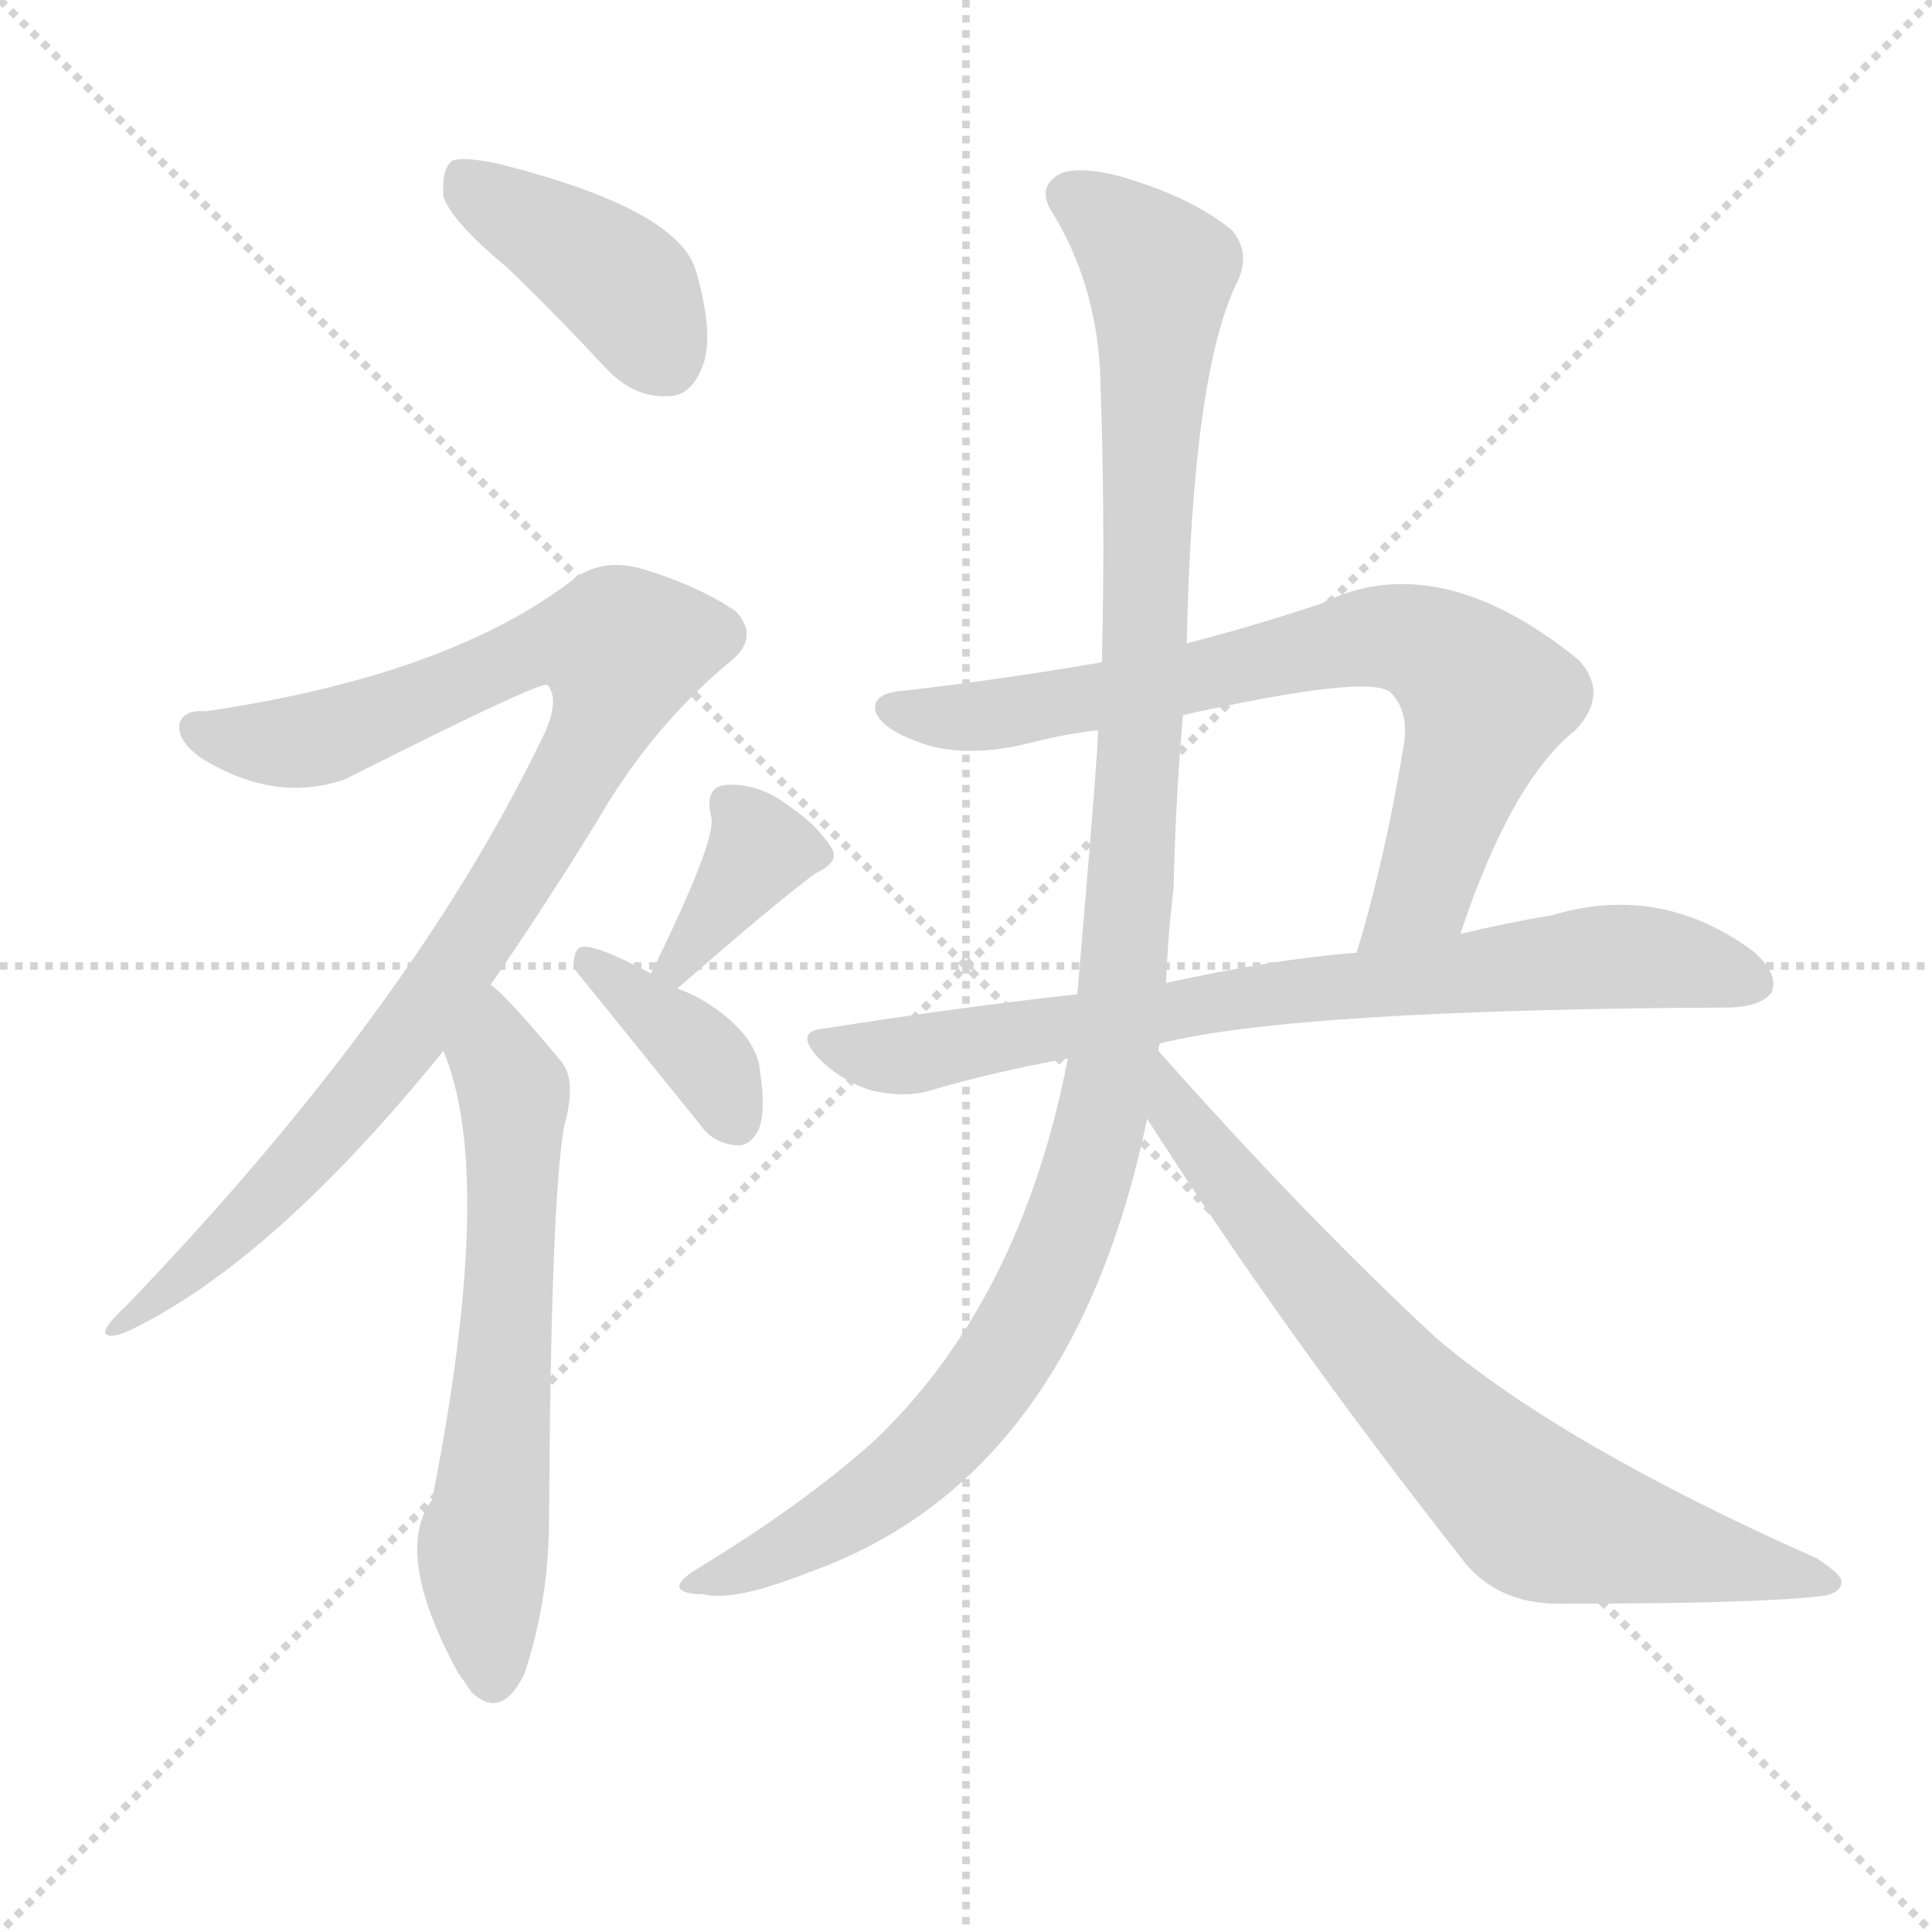
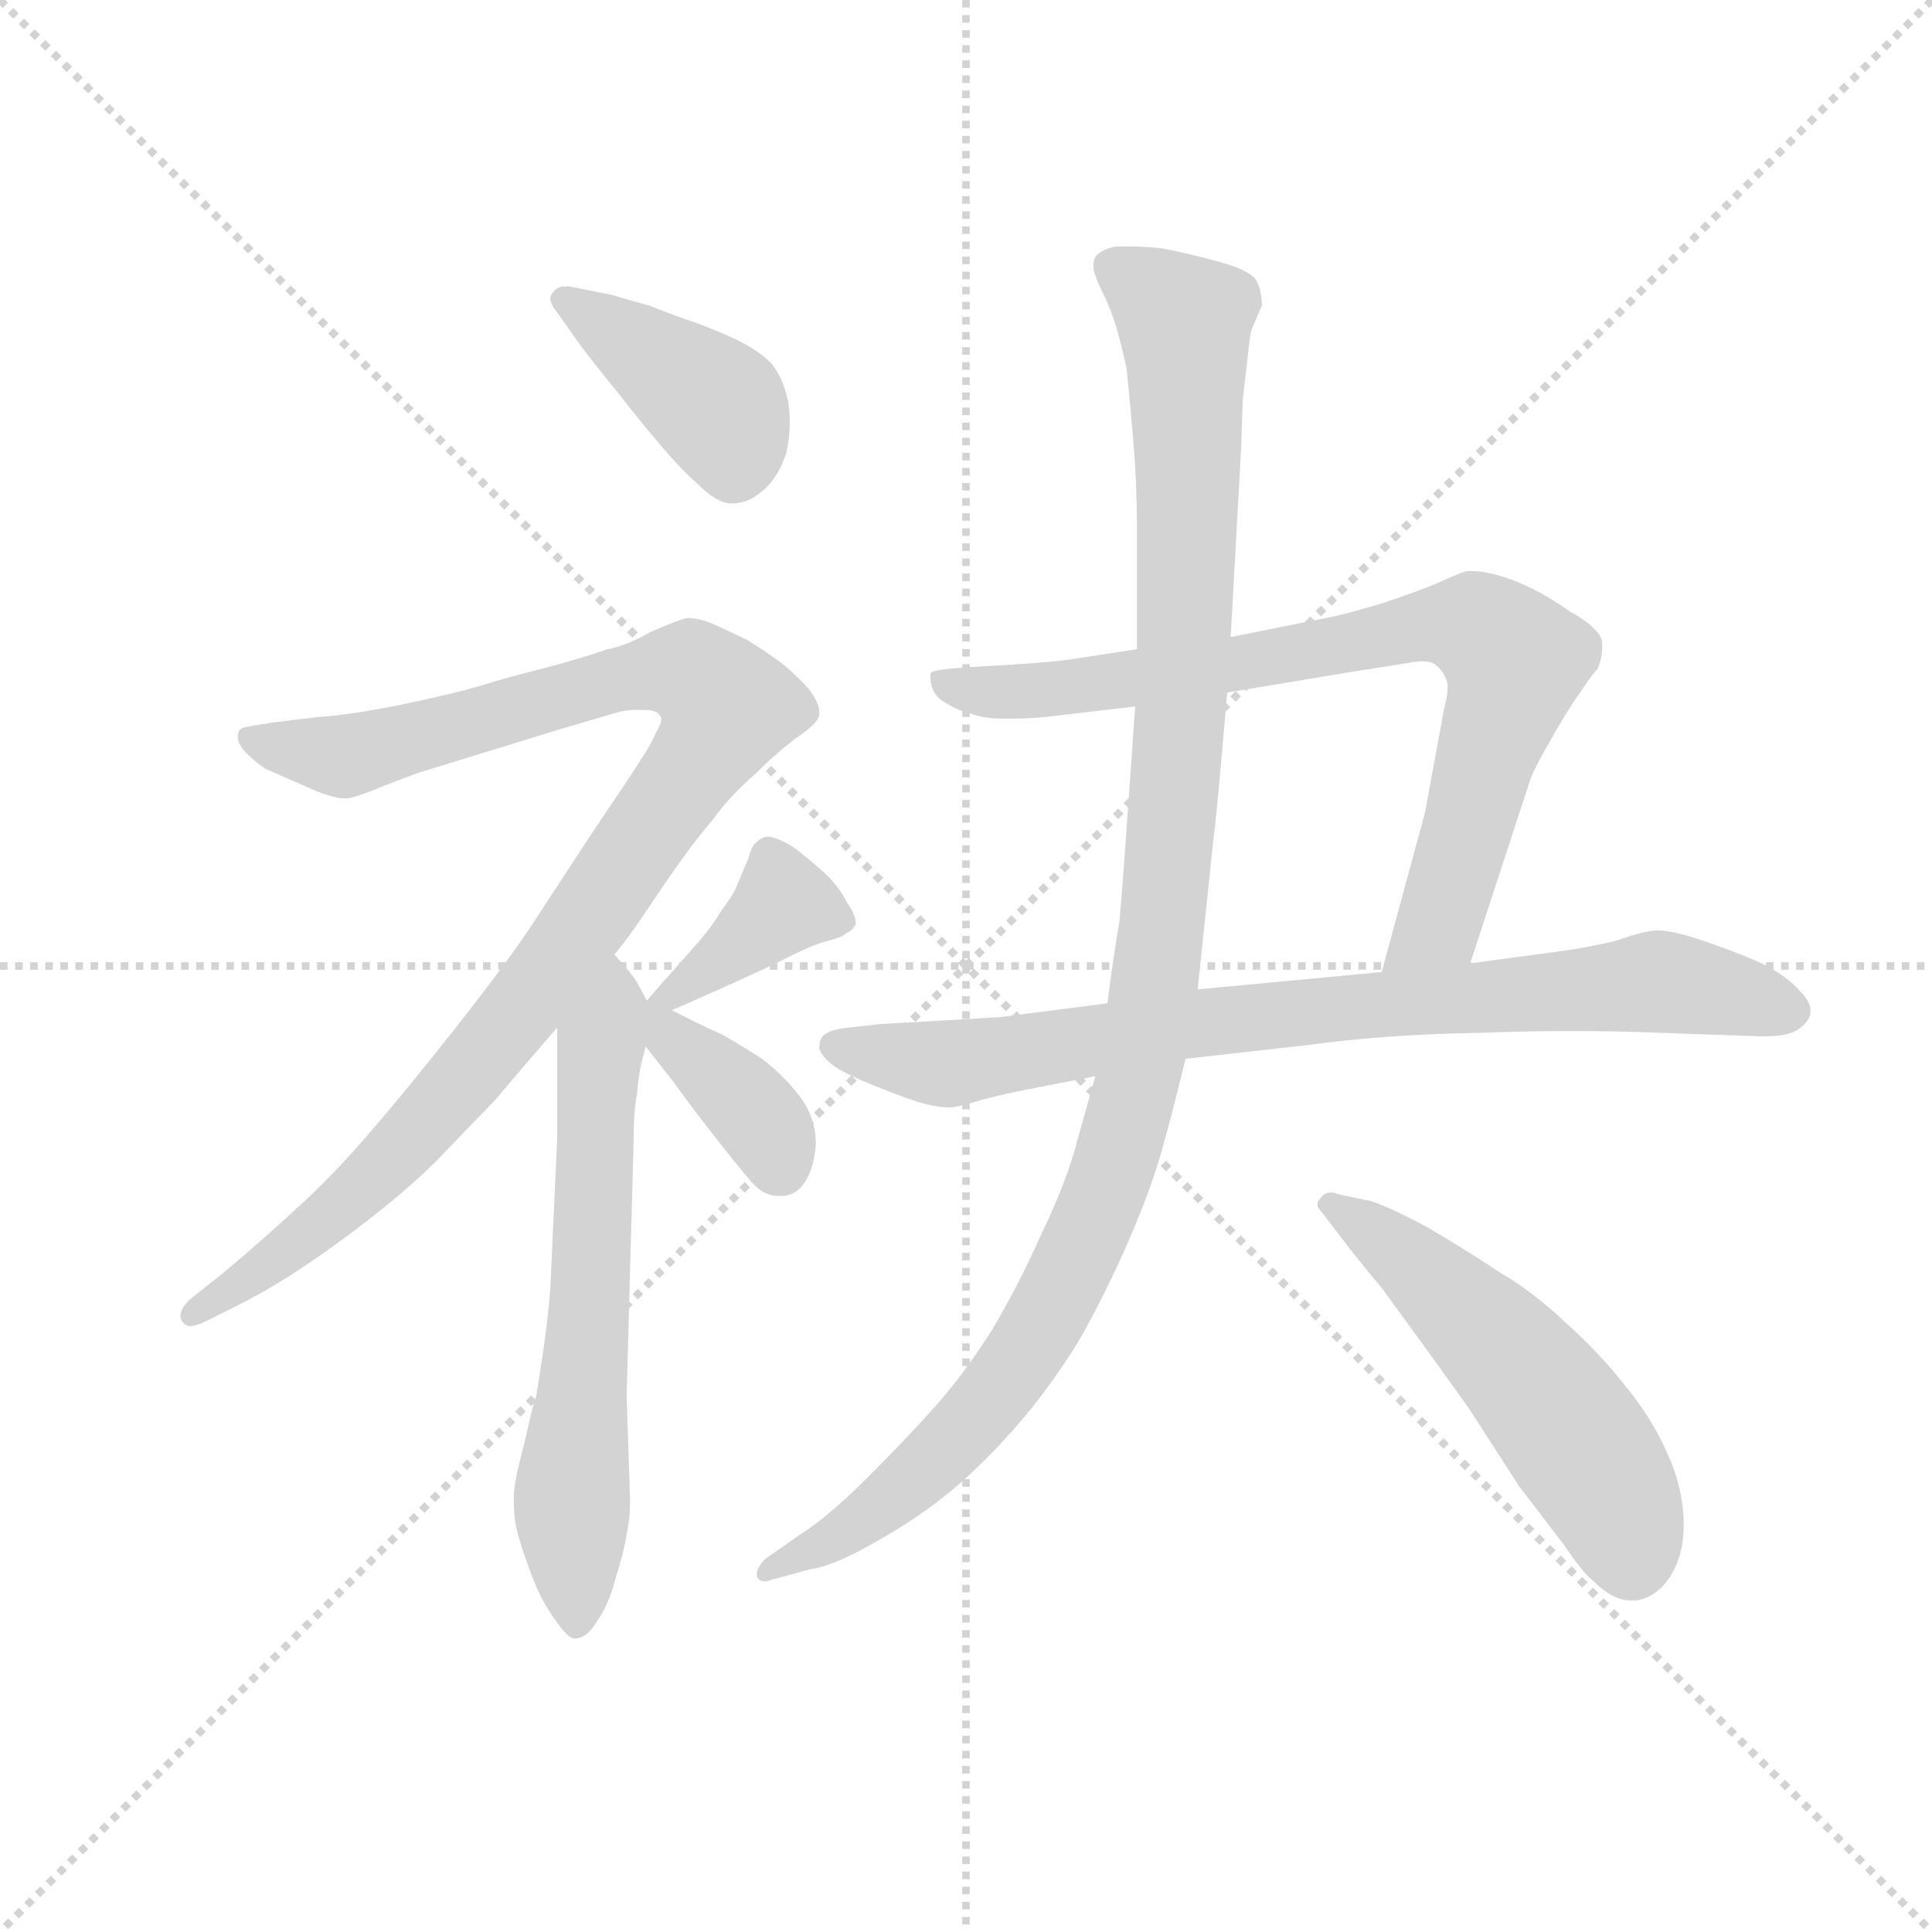
<svg xmlns="http://www.w3.org/2000/svg" version="1.1" viewBox="0 0 1024 1024">
  <g stroke="lightgray" stroke-dasharray="1,1" stroke-width="1" transform="scale(4, 4)">
    <line x1="0" y1="0" x2="256" y2="256" />
    <line x1="256" y1="0" x2="0" y2="256" />
    <line x1="128" y1="0" x2="128" y2="256" />
    <line x1="0" y1="128" x2="256" y2="128" />
  </g>
-   <g transform="scale(1, -1) translate(0, -900)">
+   <g transform="scale(0.92, -0.92) translate(60, -830)">
    <style type="text/css">
      
        @keyframes keyframes0 {
          from {
            stroke: blue;
-             stroke-dashoffset: 404;
+             stroke-dashoffset: 403;
            stroke-width: 128;
          }
          57% {
            animation-timing-function: step-end;
            stroke: blue;
            stroke-dashoffset: 0;
            stroke-width: 128;
          }
          to {
            stroke: black;
            stroke-width: 1024;
          }
        }
        #make-me-a-hanzi-animation-0 {
-           animation: keyframes0 0.579s both;
+           animation: keyframes0 0.578s both;
          animation-delay: 0s;
          animation-timing-function: linear;
        }
      
        @keyframes keyframes1 {
          from {
            stroke: blue;
-             stroke-dashoffset: 942;
-             stroke-width: 128;
-           }
-           75% {
+             stroke-dashoffset: 1019;
+             stroke-width: 128;
+           }
+           77% {
            animation-timing-function: step-end;
            stroke: blue;
            stroke-dashoffset: 0;
            stroke-width: 128;
          }
          to {
            stroke: black;
            stroke-width: 1024;
          }
        }
        #make-me-a-hanzi-animation-1 {
-           animation: keyframes1 1.017s both;
-           animation-delay: 0.579s;
+           animation: keyframes1 1.079s both;
+           animation-delay: 0.578s;
          animation-timing-function: linear;
        }
      
        @keyframes keyframes2 {
          from {
            stroke: blue;
-             stroke-dashoffset: 616;
+             stroke-dashoffset: 636;
            stroke-width: 128;
          }
          67% {
            animation-timing-function: step-end;
            stroke: blue;
            stroke-dashoffset: 0;
            stroke-width: 128;
          }
          to {
            stroke: black;
            stroke-width: 1024;
          }
        }
        #make-me-a-hanzi-animation-2 {
-           animation: keyframes2 0.751s both;
-           animation-delay: 1.595s;
+           animation: keyframes2 0.768s both;
+           animation-delay: 1.657s;
          animation-timing-function: linear;
        }
      
        @keyframes keyframes3 {
          from {
            stroke: blue;
-             stroke-dashoffset: 359;
-             stroke-width: 128;
-           }
-           54% {
+             stroke-dashoffset: 379;
+             stroke-width: 128;
+           }
+           55% {
            animation-timing-function: step-end;
            stroke: blue;
            stroke-dashoffset: 0;
            stroke-width: 128;
          }
          to {
            stroke: black;
            stroke-width: 1024;
          }
        }
        #make-me-a-hanzi-animation-3 {
-           animation: keyframes3 0.542s both;
-           animation-delay: 2.347s;
+           animation: keyframes3 0.558s both;
+           animation-delay: 2.425s;
          animation-timing-function: linear;
        }
      
        @keyframes keyframes4 {
          from {
            stroke: blue;
-             stroke-dashoffset: 372;
+             stroke-dashoffset: 371;
            stroke-width: 128;
          }
          55% {
            animation-timing-function: step-end;
            stroke: blue;
            stroke-dashoffset: 0;
            stroke-width: 128;
          }
          to {
            stroke: black;
            stroke-width: 1024;
          }
        }
        #make-me-a-hanzi-animation-4 {
-           animation: keyframes4 0.553s both;
-           animation-delay: 2.889s;
+           animation: keyframes4 0.552s both;
+           animation-delay: 2.983s;
          animation-timing-function: linear;
        }
      
        @keyframes keyframes5 {
          from {
            stroke: blue;
-             stroke-dashoffset: 734;
-             stroke-width: 128;
-           }
-           70% {
+             stroke-dashoffset: 789;
+             stroke-width: 128;
+           }
+           72% {
            animation-timing-function: step-end;
            stroke: blue;
            stroke-dashoffset: 0;
            stroke-width: 128;
          }
          to {
            stroke: black;
            stroke-width: 1024;
          }
        }
        #make-me-a-hanzi-animation-5 {
-           animation: keyframes5 0.847s both;
-           animation-delay: 3.442s;
+           animation: keyframes5 0.892s both;
+           animation-delay: 3.535s;
          animation-timing-function: linear;
        }
      
        @keyframes keyframes6 {
          from {
            stroke: blue;
-             stroke-dashoffset: 756;
-             stroke-width: 128;
-           }
-           71% {
+             stroke-dashoffset: 812;
+             stroke-width: 128;
+           }
+           73% {
            animation-timing-function: step-end;
            stroke: blue;
            stroke-dashoffset: 0;
            stroke-width: 128;
          }
          to {
            stroke: black;
            stroke-width: 1024;
          }
        }
        #make-me-a-hanzi-animation-6 {
-           animation: keyframes6 0.865s both;
-           animation-delay: 4.289s;
+           animation: keyframes6 0.911s both;
+           animation-delay: 4.427s;
          animation-timing-function: linear;
        }
      
        @keyframes keyframes7 {
          from {
            stroke: blue;
-             stroke-dashoffset: 1115;
+             stroke-dashoffset: 1116;
            stroke-width: 128;
          }
          78% {
            animation-timing-function: step-end;
            stroke: blue;
            stroke-dashoffset: 0;
            stroke-width: 128;
          }
          to {
            stroke: black;
            stroke-width: 1024;
          }
        }
        #make-me-a-hanzi-animation-7 {
-           animation: keyframes7 1.157s both;
-           animation-delay: 5.154s;
+           animation: keyframes7 1.158s both;
+           animation-delay: 5.338s;
          animation-timing-function: linear;
        }
      
        @keyframes keyframes8 {
          from {
            stroke: blue;
-             stroke-dashoffset: 727;
-             stroke-width: 128;
-           }
-           70% {
+             stroke-dashoffset: 535;
+             stroke-width: 128;
+           }
+           64% {
            animation-timing-function: step-end;
            stroke: blue;
            stroke-dashoffset: 0;
            stroke-width: 128;
          }
          to {
            stroke: black;
            stroke-width: 1024;
          }
        }
        #make-me-a-hanzi-animation-8 {
-           animation: keyframes8 0.842s both;
-           animation-delay: 6.312s;
+           animation: keyframes8 0.685s both;
+           animation-delay: 6.496s;
          animation-timing-function: linear;
        }
      
    </style>
-     <path d="M 269 758 Q 294 734 321 705 Q 336 689 354 690 Q 366 690 372 705 Q 379 721 369 756 Q 360 789 265 813 Q 247 817 240 815 Q 234 811 235 796 Q 239 783 269 758 Z" fill="lightgray" />
-     <path d="M 260 378 Q 287 417 316 464 Q 346 516 389 551 Q 402 563 390 576 Q 371 589 342 598 Q 320 605 304 593 Q 238 542 109 523 Q 97 524 95 516 Q 94 507 107 498 Q 146 474 183 487 Q 286 539 290 537 L 291 536 Q 297 527 286 506 Q 217 364 67 208 Q 54 196 56 193 Q 59 190 71 196 Q 146 233 235 343 L 260 378 Z" fill="lightgray" />
-     <path d="M 235 343 Q 263 277 229 105 Q 208 77 243 13 Q 246 9 250 3 Q 266 -12 278 13 Q 291 52 291 95 Q 292 264 299 303 Q 306 328 297 338 Q 267 374 260 378 C 238 398 225 371 235 343 Z" fill="lightgray" />
-     <path d="M 359 376 Q 408 419 432 437 Q 445 443 441 450 Q 434 462 418 473 Q 402 485 385 484 Q 373 483 377 467 Q 380 455 345 384 C 332 357 336 356 359 376 Z" fill="lightgray" />
-     <path d="M 345 384 Q 315 400 308 398 Q 304 397 304 387 L 371 304 Q 378 294 390 293 Q 397 292 402 301 Q 406 311 403 331 Q 402 350 377 367 Q 368 373 359 376 L 345 384 Z" fill="lightgray" />
-     <path d="M 774 405 Q 801 486 835 513 Q 853 532 837 550 Q 762 611 700 580 Q 664 568 629 559 L 584 549 Q 532 540 480 534 Q 462 533 464 523 Q 467 514 486 507 Q 511 497 549 507 Q 565 511 582 513 L 627 521 Q 726 543 737 533 Q 747 523 744 505 Q 734 444 719 395 C 711 366 764 377 774 405 Z" fill="lightgray" />
-     <path d="M 615 347 Q 687 365 918 366 Q 934 367 939 374 Q 943 384 929 396 Q 880 432 823 415 Q 799 411 774 405 L 719 395 Q 677 392 618 379 L 571 373 Q 507 366 438 355 Q 420 354 434 339 Q 446 327 462 322 Q 480 318 493 322 Q 527 332 566 339 L 615 347 Z" fill="lightgray" />
-     <path d="M 614 343 Q 614 346 615 347 L 618 379 Q 619 404 622 429 Q 623 475 627 521 L 629 559 Q 632 703 656 751 Q 663 766 653 778 Q 631 796 592 807 Q 567 813 559 806 Q 550 799 558 787 Q 580 751 583 705 Q 586 626 584 549 L 582 513 Q 582 501 571 373 L 566 339 Q 541 210 463 136 Q 426 103 372 70 Q 360 63 360 59 Q 361 55 373 55 Q 389 51 427 66 Q 568 115 608 307 L 614 343 Z" fill="lightgray" />
-     <path d="M 608 307 Q 681 193 777 71 Q 795 50 826 50 Q 932 50 965 54 Q 975 55 976 61 Q 977 65 963 74 Q 828 134 761 191 Q 692 255 614 343 C 594 365 592 332 608 307 Z" fill="lightgray" />
+     <path d="M 273 633 Q 281 622 295 605 Q 309 587 321 573 Q 333 559 341 552 Q 353 540 361 540 L 362 540 Q 371 540 379 547 Q 388 554 393 569 Q 395 578 395 586 Q 395 593 394 599 Q 391 613 384 621 Q 377 628 365 634 Q 352 640 341 644 Q 329 648 314 654 Q 299 658 293 660 L 268 665 L 266 665 Q 261 665 259 662 Q 257 660 257 658 Q 257 655 261 650 L 273 633 Z" fill="lightgray" />
+     <path d="M 294 280 L 301 289 Q 305 294 321 318 Q 338 343 350 357 Q 361 372 375 384 Q 388 397 399 405 Q 411 413 412 418 L 412 420 Q 412 425 406 433 Q 399 441 389 449 Q 379 456 371 461 Q 361 466 352 470 Q 343 474 336 474 Q 331 473 315 466 Q 301 458 290 456 Q 279 452 257 446 Q 233 440 217 435 Q 200 430 171 424 Q 141 418 124 417 L 99 414 Q 85 412 81 411 Q 77 410 77 406 L 77 405 Q 77 402 81 397 Q 87 391 93 387 L 116 377 Q 131 370 139 370 Q 144 370 163 378 Q 181 385 185 386 L 263 410 L 297 420 Q 302 421 306 421 L 311 421 Q 318 421 320 418 Q 321 417 321 416 Q 321 413 318 408 Q 315 401 309 392 Q 304 384 281 350 L 245 295 Q 231 274 201 236 Q 171 198 150 174 Q 129 150 111 134 Q 94 118 69 97 L 49 81 Q 44 76 44 72 L 44 71 Q 45 67 49 66 Q 53 66 59 69 L 77 78 Q 97 88 119 103 Q 141 118 162 135 Q 183 152 197 167 L 225 196 L 242 216 L 261 238 L 294 280 Z" fill="lightgray" />
+     <path d="M 261 238 L 261 174 L 257 87 Q 256 73 253 52 Q 250 32 249 26 Q 247 21 242 -2 Q 236 -24 236 -32 L 236 -36 Q 236 -41 237 -48 Q 239 -58 245 -74 Q 251 -91 259 -102 Q 267 -114 271 -114 Q 278 -114 284 -104 Q 291 -94 295 -78 Q 300 -62 301 -54 Q 303 -45 303 -34 L 301 26 L 305 171 Q 305 190 307 200 Q 308 210 309 215 Q 310 220 312 227 C 317 246 317 246 313 253 L 307 264 Q 305 268 294 280 C 274 303 261 268 261 238 Z" fill="lightgray" />
+     <path d="M 327 248 L 334 251 L 361 263 Q 381 272 395 279 Q 409 286 417 288 Q 425 290 427 292 Q 431 294 432 296 Q 433 297 433 298 Q 433 303 428 310 Q 423 320 414 328 Q 405 336 397 342 Q 389 347 383 348 Q 379 348 376 345 Q 373 343 371 335 L 365 321 Q 363 315 356 306 Q 350 296 343 288 L 320 262 L 313 254 L 313 253 C 303 238 303 238 327 248 Z" fill="lightgray" />
+     <path d="M 312 227 L 327 208 L 341 189 Q 365 158 373 149 Q 380 141 388 141 L 390 141 Q 398 141 403 148 Q 409 156 410 171 Q 410 186 401 198 Q 392 210 379 220 Q 365 229 356 234 Q 347 238 341 241 L 327 248 C 300 261 289 256 312 227 Z" fill="lightgray" />
+     <path d="M 787 275 L 821 379 Q 823 386 833 403 Q 843 421 851 432 Q 859 444 860 444 Q 863 450 863 457 L 863 460 Q 862 468 844 478 Q 827 490 811 496 Q 797 501 788 501 L 785 501 Q 781 500 768 494 Q 756 489 735 482 Q 714 476 709 475 L 649 463 L 595 456 L 556 450 Q 542 448 504 446 L 490 445 Q 477 444 476 442 L 476 440 Q 476 437 477 434 Q 479 428 485 425 Q 491 421 499 419 Q 507 416 517 416 L 524 416 Q 532 416 543 417 L 594 423 L 647 431 L 719 443 L 751 448 Q 756 449 759 449 Q 765 449 767 447 Q 771 444 773 439 Q 774 437 774 434 Q 774 429 772 422 L 761 362 L 736 270 C 728 241 778 246 787 275 Z" fill="lightgray" />
+     <path d="M 623 220 L 694 228 Q 737 234 793 235 Q 821 236 846 236 Q 872 236 896 235 L 953 233 L 958 233 Q 970 233 976 237 Q 983 242 983 247 L 983 248 Q 983 253 977 259 Q 971 266 959 273 Q 947 279 927 286 Q 905 294 895 294 Q 888 294 871 288 Q 854 284 839 282 L 787 275 L 736 270 L 630 260 L 578 252 L 516 244 L 447 240 L 429 238 Q 419 237 415 234 Q 412 232 412 226 Q 413 222 419 217 Q 425 212 445 204 Q 465 196 473 194 Q 481 192 487 192 Q 491 192 501 195 Q 511 198 525 201 L 571 210 L 623 220 Z" fill="lightgray" />
+     <path d="M 571 210 L 559 167 Q 553 146 539 117 Q 526 88 511 63 Q 495 38 479 20 Q 463 2 440 -21 Q 417 -44 401 -54 L 381 -68 Q 376 -73 376 -77 L 376 -78 Q 377 -81 381 -81 Q 382 -81 385 -80 L 407 -74 Q 421 -72 445 -58 Q 470 -44 489 -28 Q 508 -12 527 10 Q 546 32 563 60 Q 579 89 591 117 Q 603 145 609 166 Q 615 187 623 220 L 630 260 L 639 346 Q 641 360 647 431 L 649 463 L 655 571 L 656 600 L 659 626 Q 660 636 661 640 L 667 654 Q 667 662 664 668 Q 661 674 643 679 Q 625 684 609 687 Q 599 688 591 688 L 583 688 Q 577 687 573 684 Q 570 682 570 677 L 570 675 Q 571 670 575 662 Q 579 654 582 645 Q 585 636 589 618 Q 591 599 593 575 Q 595 551 595 526 L 595 456 L 594 423 L 589 352 Q 587 323 585 300 Q 581 276 578 252 L 571 210 Z" fill="lightgray" />
+     <path d="M 715 114 Q 721 106 736 88 L 763 51 L 786 19 L 815 -26 L 841 -60 Q 851 -75 857 -80 Q 869 -92 879 -92 L 883 -92 Q 895 -90 903 -77 Q 910 -65 910 -49 L 910 -45 Q 909 -25 900 -6 Q 891 14 876 32 Q 862 50 842 68 Q 823 86 804 97 Q 786 109 764 122 Q 742 134 730 138 L 711 142 Q 709 143 707 143 Q 703 143 701 140 Q 699 138 699 136 Q 699 134 702 131 L 715 114 Z" fill="lightgray" />
    <clipPath id="make-me-a-hanzi-clip-0">
-       <path d="M 269 758 Q 294 734 321 705 Q 336 689 354 690 Q 366 690 372 705 Q 379 721 369 756 Q 360 789 265 813 Q 247 817 240 815 Q 234 811 235 796 Q 239 783 269 758 Z" />
-     </clipPath>
-     <path clip-path="url(#make-me-a-hanzi-clip-0)" d="M 245 807 L 331 748 L 353 710" fill="none" id="make-me-a-hanzi-animation-0" stroke-dasharray="276 552" stroke-linecap="round" />
+       <path d="M 273 633 Q 281 622 295 605 Q 309 587 321 573 Q 333 559 341 552 Q 353 540 361 540 L 362 540 Q 371 540 379 547 Q 388 554 393 569 Q 395 578 395 586 Q 395 593 394 599 Q 391 613 384 621 Q 377 628 365 634 Q 352 640 341 644 Q 329 648 314 654 Q 299 658 293 660 L 268 665 L 266 665 Q 261 665 259 662 Q 257 660 257 658 Q 257 655 261 650 L 273 633 Z" />
+     </clipPath>
+     <path clip-path="url(#make-me-a-hanzi-clip-0)" d="M 265 657 L 354 595 L 362 557" fill="none" id="make-me-a-hanzi-animation-0" stroke-dasharray="275 550" stroke-linecap="round" />
    <clipPath id="make-me-a-hanzi-clip-1">
-       <path d="M 260 378 Q 287 417 316 464 Q 346 516 389 551 Q 402 563 390 576 Q 371 589 342 598 Q 320 605 304 593 Q 238 542 109 523 Q 97 524 95 516 Q 94 507 107 498 Q 146 474 183 487 Q 286 539 290 537 L 291 536 Q 297 527 286 506 Q 217 364 67 208 Q 54 196 56 193 Q 59 190 71 196 Q 146 233 235 343 L 260 378 Z" />
-     </clipPath>
-     <path clip-path="url(#make-me-a-hanzi-clip-1)" d="M 105 514 L 137 506 L 170 509 L 286 558 L 330 556 L 322 524 L 301 482 L 214 347 L 124 247 L 65 201" fill="none" id="make-me-a-hanzi-animation-1" stroke-dasharray="814 1628" stroke-linecap="round" />
+       <path d="M 294 280 L 301 289 Q 305 294 321 318 Q 338 343 350 357 Q 361 372 375 384 Q 388 397 399 405 Q 411 413 412 418 L 412 420 Q 412 425 406 433 Q 399 441 389 449 Q 379 456 371 461 Q 361 466 352 470 Q 343 474 336 474 Q 331 473 315 466 Q 301 458 290 456 Q 279 452 257 446 Q 233 440 217 435 Q 200 430 171 424 Q 141 418 124 417 L 99 414 Q 85 412 81 411 Q 77 410 77 406 L 77 405 Q 77 402 81 397 Q 87 391 93 387 L 116 377 Q 131 370 139 370 Q 144 370 163 378 Q 181 385 185 386 L 263 410 L 297 420 Q 302 421 306 421 L 311 421 Q 318 421 320 418 Q 321 417 321 416 Q 321 413 318 408 Q 315 401 309 392 Q 304 384 281 350 L 245 295 Q 231 274 201 236 Q 171 198 150 174 Q 129 150 111 134 Q 94 118 69 97 L 49 81 Q 44 76 44 72 L 44 71 Q 45 67 49 66 Q 53 66 59 69 L 77 78 Q 97 88 119 103 Q 141 118 162 135 Q 183 152 197 167 L 225 196 L 242 216 L 261 238 L 294 280 Z" />
+     </clipPath>
+     <path clip-path="url(#make-me-a-hanzi-clip-1)" d="M 83 406 L 138 394 L 291 438 L 332 444 L 359 422 L 288 313 L 213 215 L 136 135 L 50 72" fill="none" id="make-me-a-hanzi-animation-1" stroke-dasharray="891 1782" stroke-linecap="round" />
    <clipPath id="make-me-a-hanzi-clip-2">
-       <path d="M 235 343 Q 263 277 229 105 Q 208 77 243 13 Q 246 9 250 3 Q 266 -12 278 13 Q 291 52 291 95 Q 292 264 299 303 Q 306 328 297 338 Q 267 374 260 378 C 238 398 225 371 235 343 Z" />
-     </clipPath>
-     <path clip-path="url(#make-me-a-hanzi-clip-2)" d="M 258 371 L 273 316 L 267 172 L 256 82 L 262 14" fill="none" id="make-me-a-hanzi-animation-2" stroke-dasharray="488 976" stroke-linecap="round" />
+       <path d="M 261 238 L 261 174 L 257 87 Q 256 73 253 52 Q 250 32 249 26 Q 247 21 242 -2 Q 236 -24 236 -32 L 236 -36 Q 236 -41 237 -48 Q 239 -58 245 -74 Q 251 -91 259 -102 Q 267 -114 271 -114 Q 278 -114 284 -104 Q 291 -94 295 -78 Q 300 -62 301 -54 Q 303 -45 303 -34 L 301 26 L 305 171 Q 305 190 307 200 Q 308 210 309 215 Q 310 220 312 227 C 317 246 317 246 313 253 L 307 264 Q 305 268 294 280 C 274 303 261 268 261 238 Z" />
+     </clipPath>
+     <path clip-path="url(#make-me-a-hanzi-clip-2)" d="M 294 271 L 294 247 L 285 219 L 269 -34 L 272 -107" fill="none" id="make-me-a-hanzi-animation-2" stroke-dasharray="508 1016" stroke-linecap="round" />
    <clipPath id="make-me-a-hanzi-clip-3">
-       <path d="M 359 376 Q 408 419 432 437 Q 445 443 441 450 Q 434 462 418 473 Q 402 485 385 484 Q 373 483 377 467 Q 380 455 345 384 C 332 357 336 356 359 376 Z" />
-     </clipPath>
-     <path clip-path="url(#make-me-a-hanzi-clip-3)" d="M 386 473 L 402 447 L 373 406 L 355 393" fill="none" id="make-me-a-hanzi-animation-3" stroke-dasharray="231 462" stroke-linecap="round" />
+       <path d="M 327 248 L 334 251 L 361 263 Q 381 272 395 279 Q 409 286 417 288 Q 425 290 427 292 Q 431 294 432 296 Q 433 297 433 298 Q 433 303 428 310 Q 423 320 414 328 Q 405 336 397 342 Q 389 347 383 348 Q 379 348 376 345 Q 373 343 371 335 L 365 321 Q 363 315 356 306 Q 350 296 343 288 L 320 262 L 313 254 L 313 253 C 303 238 303 238 327 248 Z" />
+     </clipPath>
+     <path clip-path="url(#make-me-a-hanzi-clip-3)" d="M 424 301 L 392 309 L 321 254" fill="none" id="make-me-a-hanzi-animation-3" stroke-dasharray="251 502" stroke-linecap="round" />
    <clipPath id="make-me-a-hanzi-clip-4">
-       <path d="M 345 384 Q 315 400 308 398 Q 304 397 304 387 L 371 304 Q 378 294 390 293 Q 397 292 402 301 Q 406 311 403 331 Q 402 350 377 367 Q 368 373 359 376 L 345 384 Z" />
-     </clipPath>
-     <path clip-path="url(#make-me-a-hanzi-clip-4)" d="M 311 391 L 370 344 L 389 308" fill="none" id="make-me-a-hanzi-animation-4" stroke-dasharray="244 488" stroke-linecap="round" />
+       <path d="M 312 227 L 327 208 L 341 189 Q 365 158 373 149 Q 380 141 388 141 L 390 141 Q 398 141 403 148 Q 409 156 410 171 Q 410 186 401 198 Q 392 210 379 220 Q 365 229 356 234 Q 347 238 341 241 L 327 248 C 300 261 289 256 312 227 Z" />
+     </clipPath>
+     <path clip-path="url(#make-me-a-hanzi-clip-4)" d="M 318 246 L 382 180 L 389 158" fill="none" id="make-me-a-hanzi-animation-4" stroke-dasharray="243 486" stroke-linecap="round" />
    <clipPath id="make-me-a-hanzi-clip-5">
-       <path d="M 774 405 Q 801 486 835 513 Q 853 532 837 550 Q 762 611 700 580 Q 664 568 629 559 L 584 549 Q 532 540 480 534 Q 462 533 464 523 Q 467 514 486 507 Q 511 497 549 507 Q 565 511 582 513 L 627 521 Q 726 543 737 533 Q 747 523 744 505 Q 734 444 719 395 C 711 366 764 377 774 405 Z" />
-     </clipPath>
-     <path clip-path="url(#make-me-a-hanzi-clip-5)" d="M 474 524 L 497 519 L 536 522 L 727 563 L 759 557 L 788 530 L 755 428 L 725 400" fill="none" id="make-me-a-hanzi-animation-5" stroke-dasharray="606 1212" stroke-linecap="round" />
+       <path d="M 787 275 L 821 379 Q 823 386 833 403 Q 843 421 851 432 Q 859 444 860 444 Q 863 450 863 457 L 863 460 Q 862 468 844 478 Q 827 490 811 496 Q 797 501 788 501 L 785 501 Q 781 500 768 494 Q 756 489 735 482 Q 714 476 709 475 L 649 463 L 595 456 L 556 450 Q 542 448 504 446 L 490 445 Q 477 444 476 442 L 476 440 Q 476 437 477 434 Q 479 428 485 425 Q 491 421 499 419 Q 507 416 517 416 L 524 416 Q 532 416 543 417 L 594 423 L 647 431 L 719 443 L 751 448 Q 756 449 759 449 Q 765 449 767 447 Q 771 444 773 439 Q 774 437 774 434 Q 774 429 772 422 L 761 362 L 736 270 C 728 241 778 246 787 275 Z" />
+     </clipPath>
+     <path clip-path="url(#make-me-a-hanzi-clip-5)" d="M 484 441 L 498 433 L 537 432 L 666 449 L 760 470 L 798 464 L 813 449 L 769 298 L 742 277" fill="none" id="make-me-a-hanzi-animation-5" stroke-dasharray="661 1322" stroke-linecap="round" />
    <clipPath id="make-me-a-hanzi-clip-6">
-       <path d="M 615 347 Q 687 365 918 366 Q 934 367 939 374 Q 943 384 929 396 Q 880 432 823 415 Q 799 411 774 405 L 719 395 Q 677 392 618 379 L 571 373 Q 507 366 438 355 Q 420 354 434 339 Q 446 327 462 322 Q 480 318 493 322 Q 527 332 566 339 L 615 347 Z" />
-     </clipPath>
-     <path clip-path="url(#make-me-a-hanzi-clip-6)" d="M 436 347 L 473 340 L 689 376 L 850 393 L 898 389 L 930 379" fill="none" id="make-me-a-hanzi-animation-6" stroke-dasharray="628 1256" stroke-linecap="round" />
+       <path d="M 623 220 L 694 228 Q 737 234 793 235 Q 821 236 846 236 Q 872 236 896 235 L 953 233 L 958 233 Q 970 233 976 237 Q 983 242 983 247 L 983 248 Q 983 253 977 259 Q 971 266 959 273 Q 947 279 927 286 Q 905 294 895 294 Q 888 294 871 288 Q 854 284 839 282 L 787 275 L 736 270 L 630 260 L 578 252 L 516 244 L 447 240 L 429 238 Q 419 237 415 234 Q 412 232 412 226 Q 413 222 419 217 Q 425 212 445 204 Q 465 196 473 194 Q 481 192 487 192 Q 491 192 501 195 Q 511 198 525 201 L 571 210 L 623 220 Z" />
+     </clipPath>
+     <path clip-path="url(#make-me-a-hanzi-clip-6)" d="M 422 227 L 489 217 L 639 242 L 896 265 L 972 248" fill="none" id="make-me-a-hanzi-animation-6" stroke-dasharray="684 1368" stroke-linecap="round" />
    <clipPath id="make-me-a-hanzi-clip-7">
-       <path d="M 614 343 Q 614 346 615 347 L 618 379 Q 619 404 622 429 Q 623 475 627 521 L 629 559 Q 632 703 656 751 Q 663 766 653 778 Q 631 796 592 807 Q 567 813 559 806 Q 550 799 558 787 Q 580 751 583 705 Q 586 626 584 549 L 582 513 Q 582 501 571 373 L 566 339 Q 541 210 463 136 Q 426 103 372 70 Q 360 63 360 59 Q 361 55 373 55 Q 389 51 427 66 Q 568 115 608 307 L 614 343 Z" />
-     </clipPath>
-     <path clip-path="url(#make-me-a-hanzi-clip-7)" d="M 567 796 L 615 756 L 600 437 L 583 302 L 561 233 L 514 154 L 451 99 L 367 58" fill="none" id="make-me-a-hanzi-animation-7" stroke-dasharray="987 1974" stroke-linecap="round" />
+       <path d="M 571 210 L 559 167 Q 553 146 539 117 Q 526 88 511 63 Q 495 38 479 20 Q 463 2 440 -21 Q 417 -44 401 -54 L 381 -68 Q 376 -73 376 -77 L 376 -78 Q 377 -81 381 -81 Q 382 -81 385 -80 L 407 -74 Q 421 -72 445 -58 Q 470 -44 489 -28 Q 508 -12 527 10 Q 546 32 563 60 Q 579 89 591 117 Q 603 145 609 166 Q 615 187 623 220 L 630 260 L 639 346 Q 641 360 647 431 L 649 463 L 655 571 L 656 600 L 659 626 Q 660 636 661 640 L 667 654 Q 667 662 664 668 Q 661 674 643 679 Q 625 684 609 687 Q 599 688 591 688 L 583 688 Q 577 687 573 684 Q 570 682 570 677 L 570 675 Q 571 670 575 662 Q 579 654 582 645 Q 585 636 589 618 Q 591 599 593 575 Q 595 551 595 526 L 595 456 L 594 423 L 589 352 Q 587 323 585 300 Q 581 276 578 252 L 571 210 Z" />
+     </clipPath>
+     <path clip-path="url(#make-me-a-hanzi-clip-7)" d="M 582 676 L 623 644 L 624 623 L 621 422 L 595 203 L 567 119 L 515 29 L 454 -33 L 380 -77" fill="none" id="make-me-a-hanzi-animation-7" stroke-dasharray="988 1976" stroke-linecap="round" />
    <clipPath id="make-me-a-hanzi-clip-8">
-       <path d="M 608 307 Q 681 193 777 71 Q 795 50 826 50 Q 932 50 965 54 Q 975 55 976 61 Q 977 65 963 74 Q 828 134 761 191 Q 692 255 614 343 C 594 365 592 332 608 307 Z" />
-     </clipPath>
-     <path clip-path="url(#make-me-a-hanzi-clip-8)" d="M 619 336 L 624 309 L 669 252 L 759 148 L 813 99 L 969 60" fill="none" id="make-me-a-hanzi-animation-8" stroke-dasharray="599 1198" stroke-linecap="round" />
+       <path d="M 715 114 Q 721 106 736 88 L 763 51 L 786 19 L 815 -26 L 841 -60 Q 851 -75 857 -80 Q 869 -92 879 -92 L 883 -92 Q 895 -90 903 -77 Q 910 -65 910 -49 L 910 -45 Q 909 -25 900 -6 Q 891 14 876 32 Q 862 50 842 68 Q 823 86 804 97 Q 786 109 764 122 Q 742 134 730 138 L 711 142 Q 709 143 707 143 Q 703 143 701 140 Q 699 138 699 136 Q 699 134 702 131 L 715 114 Z" />
+     </clipPath>
+     <path clip-path="url(#make-me-a-hanzi-clip-8)" d="M 704 136 L 748 107 L 835 19 L 866 -27 L 881 -72" fill="none" id="make-me-a-hanzi-animation-8" stroke-dasharray="407 814" stroke-linecap="round" />
  </g>
</svg>
